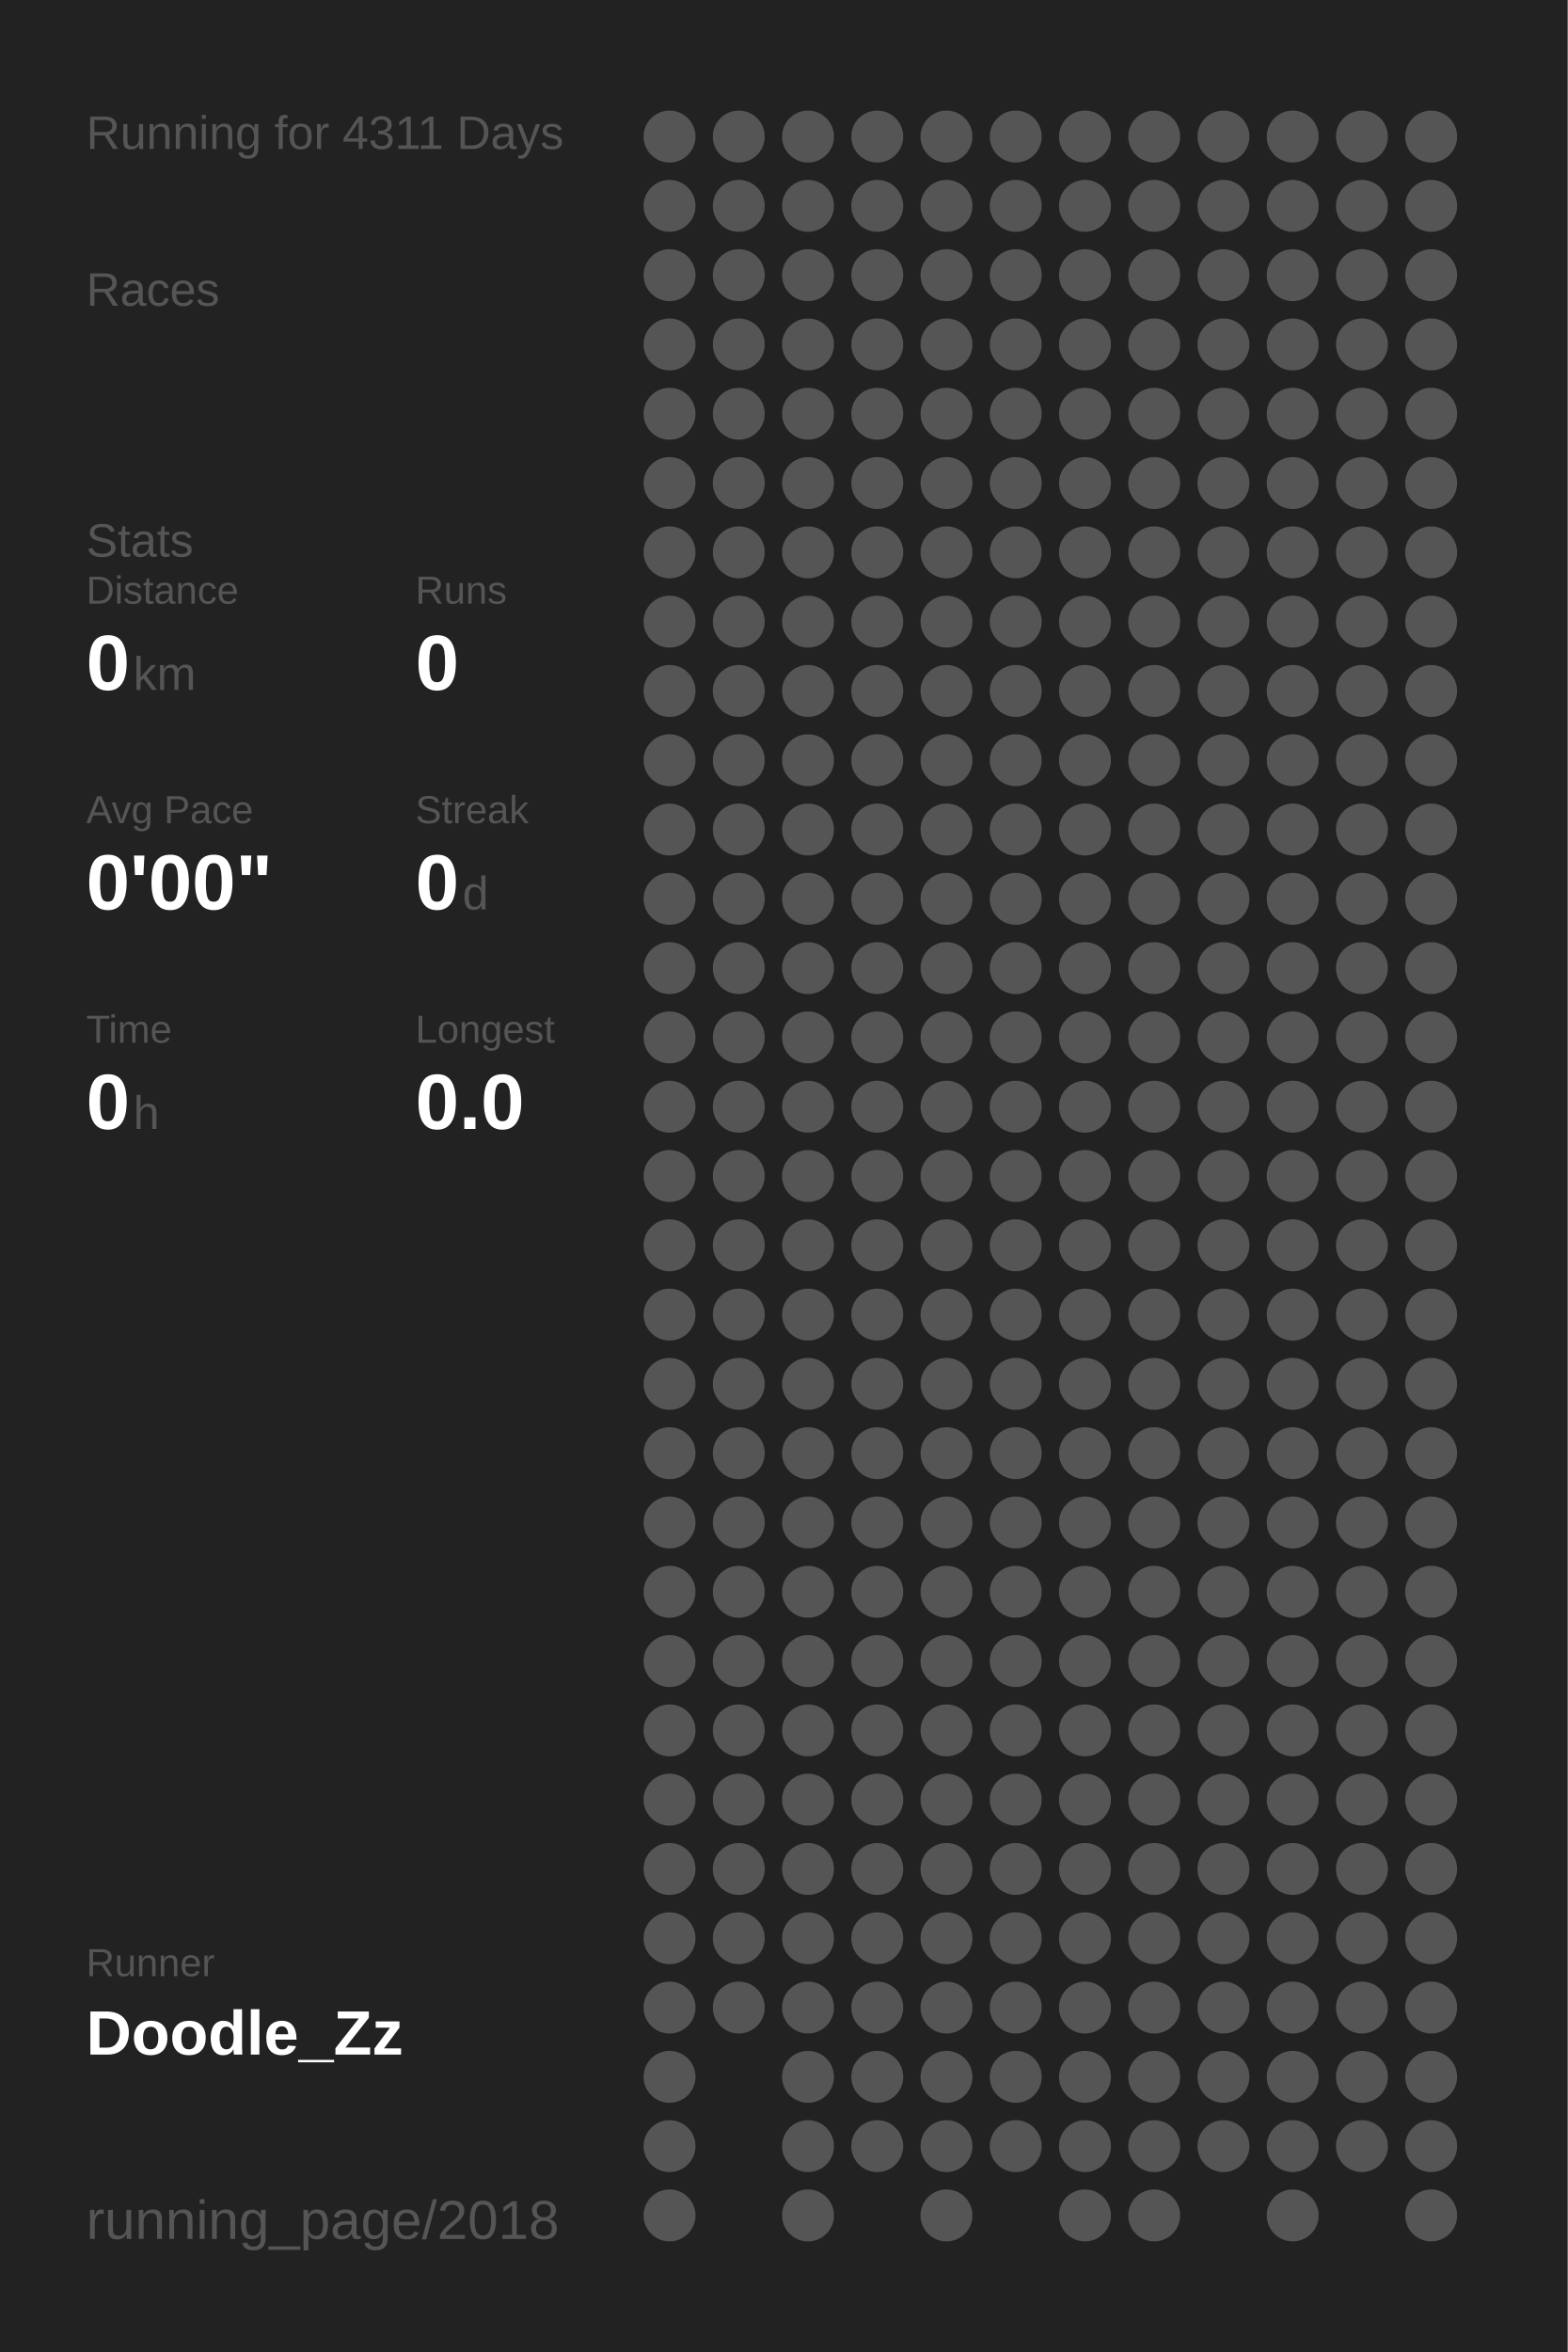
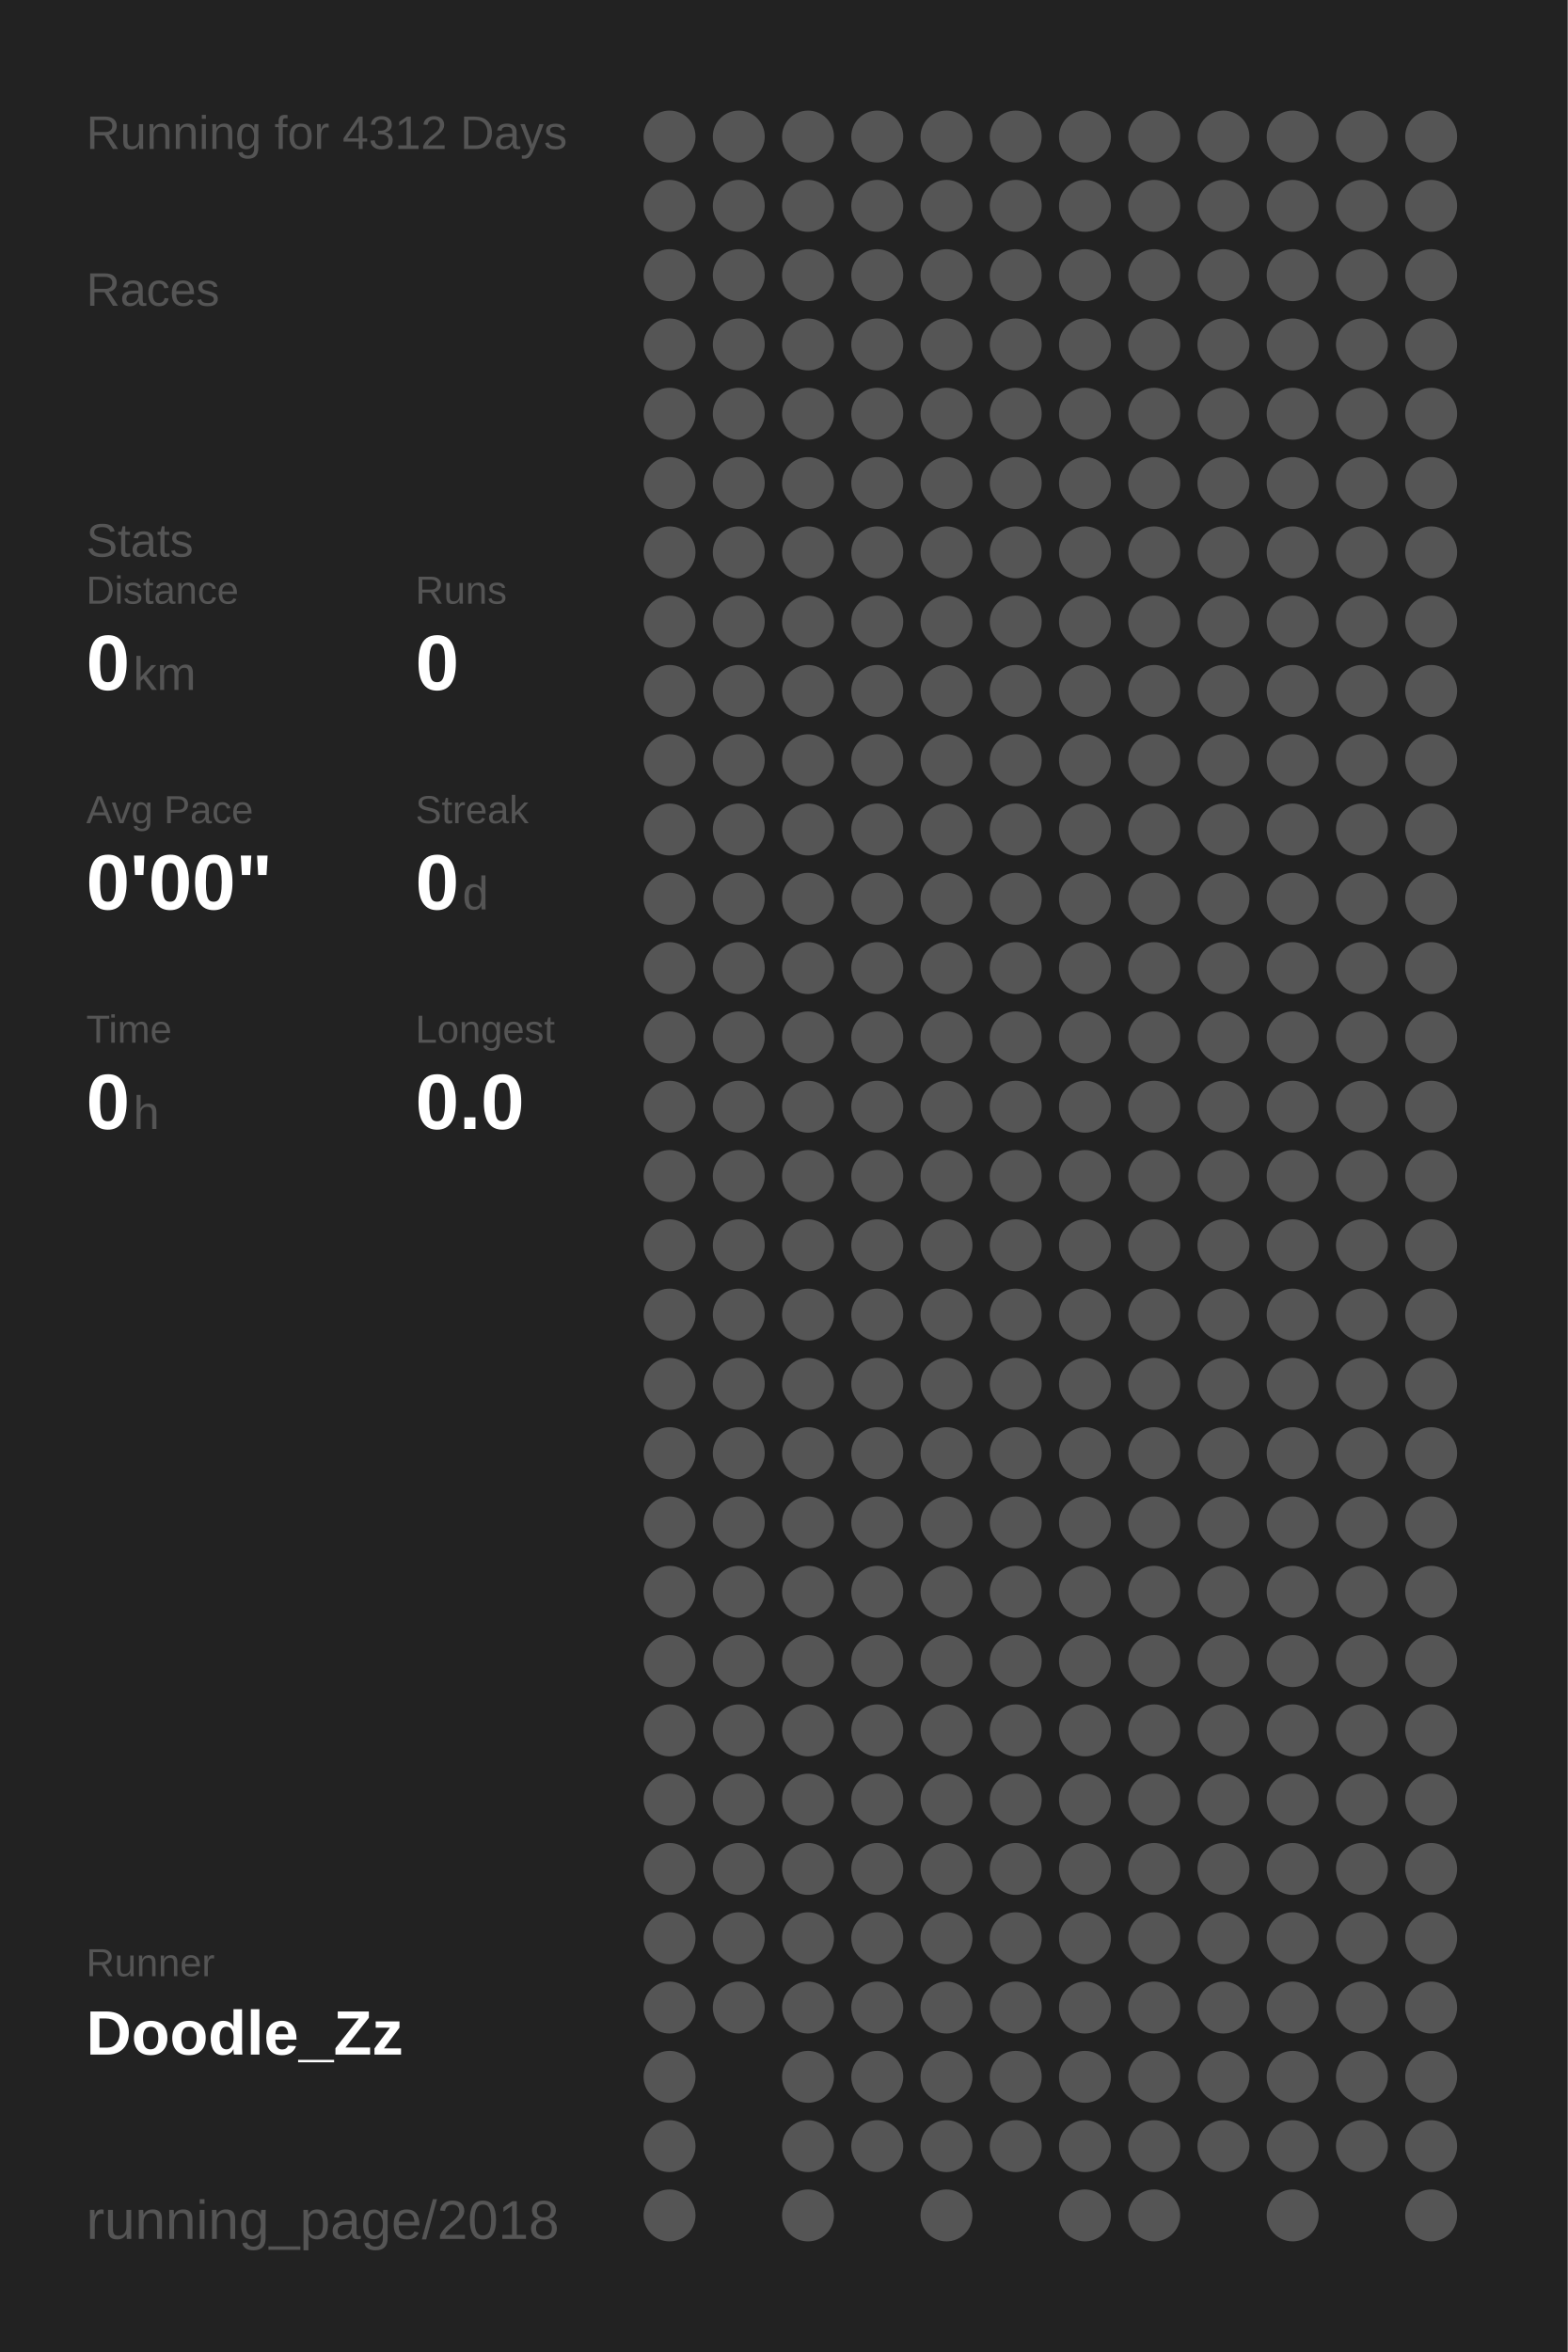
<svg xmlns="http://www.w3.org/2000/svg" baseProfile="full" height="300mm" version="1.1" viewBox="0,0,200,300" width="200mm">
  <defs />
  <rect fill="#222222" height="300" width="200" x="0" y="0" />
-   <text fill="#555555" style="font-size:6px; font-family:Arial;" x="11" y="19">Running for 4311 Days</text>
+   <text fill="#555555" style="font-size:6px; font-family:Arial;" x="11" y="19">Running for 4312 Days</text>
  <text fill="#555555" style="font-size:6px; font-family:Arial;" x="11" y="39">Races</text>
  <text fill="#555555" style="font-size:6px; font-family:Arial;" x="11" y="71">Stats</text>
  <text fill="#555555" style="font-size:5px; font-family:Arial;" x="11" y="77">Distance</text>
  <text fill="#FFFFFF" style="font-size:10px; font-family:Arial; font-weight:bold;" x="11" y="88">0</text>
  <text fill="#555555" style="font-size:6px; font-family:Arial;" x="17" y="88">km</text>
  <text fill="#555555" style="font-size:5px; font-family:Arial;" x="53" y="77">Runs</text>
  <text fill="#FFFFFF" style="font-size:10px; font-family:Arial; font-weight:bold;" x="53" y="88">0</text>
  <text fill="#555555" style="font-size:5px; font-family:Arial;" x="11" y="105">Avg Pace</text>
  <text fill="#FFFFFF" style="font-size:10px; font-family:Arial; font-weight:bold;" x="11" y="116">0'00"</text>
  <text fill="#555555" style="font-size:5px; font-family:Arial;" x="53" y="105">Streak</text>
  <text fill="#FFFFFF" style="font-size:10px; font-family:Arial; font-weight:bold;" x="53" y="116">0</text>
  <text fill="#555555" style="font-size:6px; font-family:Arial;" x="59" y="116">d</text>
  <text fill="#555555" style="font-size:5px; font-family:Arial;" x="11" y="133">Time</text>
  <text fill="#FFFFFF" style="font-size:10px; font-family:Arial; font-weight:bold;" x="11" y="144">0</text>
  <text fill="#555555" style="font-size:6px; font-family:Arial;" x="17" y="144">h</text>
  <text fill="#555555" style="font-size:5px; font-family:Arial;" x="53" y="133">Longest</text>
  <text fill="#FFFFFF" style="font-size:10px; font-family:Arial; font-weight:bold;" x="53" y="144">0.0</text>
  <text fill="#555555" style="font-size:5px; font-family:Arial;" x="11" y="252.065">Runner</text>
  <text fill="#FFFFFF" style="font-size:8px; font-family:Arial; font-weight:bold;" x="11" y="262.065">Doodle_Zz</text>
  <text fill="#555555" style="font-size:7px; font-family:Arial;" x="11" y="285.581">running_page/2018</text>
  <circle cx="85.417" cy="17.419" fill="#555555" r="3.312" />
  <circle cx="85.417" cy="26.258" fill="#555555" r="3.312" />
  <circle cx="85.417" cy="35.097" fill="#555555" r="3.312" />
  <circle cx="85.417" cy="43.935" fill="#555555" r="3.312" />
  <circle cx="85.417" cy="52.774" fill="#555555" r="3.312" />
  <circle cx="85.417" cy="61.613" fill="#555555" r="3.312" />
  <circle cx="85.417" cy="70.452" fill="#555555" r="3.312" />
  <circle cx="85.417" cy="79.29" fill="#555555" r="3.312" />
  <circle cx="85.417" cy="88.129" fill="#555555" r="3.312" />
  <circle cx="85.417" cy="96.968" fill="#555555" r="3.312" />
  <circle cx="85.417" cy="105.806" fill="#555555" r="3.312" />
  <circle cx="85.417" cy="114.645" fill="#555555" r="3.312" />
  <circle cx="85.417" cy="123.484" fill="#555555" r="3.312" />
  <circle cx="85.417" cy="132.323" fill="#555555" r="3.312" />
  <circle cx="85.417" cy="141.161" fill="#555555" r="3.312" />
  <circle cx="85.417" cy="150" fill="#555555" r="3.312" />
  <circle cx="85.417" cy="158.839" fill="#555555" r="3.312" />
  <circle cx="85.417" cy="167.677" fill="#555555" r="3.312" />
  <circle cx="85.417" cy="176.516" fill="#555555" r="3.312" />
  <circle cx="85.417" cy="185.355" fill="#555555" r="3.312" />
  <circle cx="85.417" cy="194.194" fill="#555555" r="3.312" />
  <circle cx="85.417" cy="203.032" fill="#555555" r="3.312" />
  <circle cx="85.417" cy="211.871" fill="#555555" r="3.312" />
  <circle cx="85.417" cy="220.71" fill="#555555" r="3.312" />
  <circle cx="85.417" cy="229.548" fill="#555555" r="3.312" />
  <circle cx="85.417" cy="238.387" fill="#555555" r="3.312" />
  <circle cx="85.417" cy="247.226" fill="#555555" r="3.312" />
  <circle cx="85.417" cy="256.065" fill="#555555" r="3.312" />
  <circle cx="85.417" cy="264.903" fill="#555555" r="3.312" />
  <circle cx="85.417" cy="273.742" fill="#555555" r="3.312" />
  <circle cx="85.417" cy="282.581" fill="#555555" r="3.312" />
  <circle cx="94.25" cy="17.419" fill="#555555" r="3.312" />
  <circle cx="94.25" cy="26.258" fill="#555555" r="3.312" />
  <circle cx="94.25" cy="35.097" fill="#555555" r="3.312" />
  <circle cx="94.25" cy="43.935" fill="#555555" r="3.312" />
  <circle cx="94.25" cy="52.774" fill="#555555" r="3.312" />
  <circle cx="94.25" cy="61.613" fill="#555555" r="3.312" />
  <circle cx="94.25" cy="70.452" fill="#555555" r="3.312" />
  <circle cx="94.25" cy="79.29" fill="#555555" r="3.312" />
  <circle cx="94.25" cy="88.129" fill="#555555" r="3.312" />
  <circle cx="94.25" cy="96.968" fill="#555555" r="3.312" />
  <circle cx="94.25" cy="105.806" fill="#555555" r="3.312" />
  <circle cx="94.25" cy="114.645" fill="#555555" r="3.312" />
  <circle cx="94.25" cy="123.484" fill="#555555" r="3.312" />
  <circle cx="94.25" cy="132.323" fill="#555555" r="3.312" />
  <circle cx="94.25" cy="141.161" fill="#555555" r="3.312" />
  <circle cx="94.25" cy="150" fill="#555555" r="3.312" />
  <circle cx="94.25" cy="158.839" fill="#555555" r="3.312" />
  <circle cx="94.25" cy="167.677" fill="#555555" r="3.312" />
  <circle cx="94.25" cy="176.516" fill="#555555" r="3.312" />
  <circle cx="94.25" cy="185.355" fill="#555555" r="3.312" />
  <circle cx="94.25" cy="194.194" fill="#555555" r="3.312" />
  <circle cx="94.25" cy="203.032" fill="#555555" r="3.312" />
  <circle cx="94.25" cy="211.871" fill="#555555" r="3.312" />
  <circle cx="94.25" cy="220.71" fill="#555555" r="3.312" />
  <circle cx="94.25" cy="229.548" fill="#555555" r="3.312" />
  <circle cx="94.25" cy="238.387" fill="#555555" r="3.312" />
  <circle cx="94.25" cy="247.226" fill="#555555" r="3.312" />
  <circle cx="94.25" cy="256.065" fill="#555555" r="3.312" />
  <circle cx="103.083" cy="17.419" fill="#555555" r="3.312" />
  <circle cx="103.083" cy="26.258" fill="#555555" r="3.312" />
  <circle cx="103.083" cy="35.097" fill="#555555" r="3.312" />
  <circle cx="103.083" cy="43.935" fill="#555555" r="3.312" />
  <circle cx="103.083" cy="52.774" fill="#555555" r="3.312" />
  <circle cx="103.083" cy="61.613" fill="#555555" r="3.312" />
  <circle cx="103.083" cy="70.452" fill="#555555" r="3.312" />
  <circle cx="103.083" cy="79.29" fill="#555555" r="3.312" />
  <circle cx="103.083" cy="88.129" fill="#555555" r="3.312" />
  <circle cx="103.083" cy="96.968" fill="#555555" r="3.312" />
  <circle cx="103.083" cy="105.806" fill="#555555" r="3.312" />
  <circle cx="103.083" cy="114.645" fill="#555555" r="3.312" />
  <circle cx="103.083" cy="123.484" fill="#555555" r="3.312" />
  <circle cx="103.083" cy="132.323" fill="#555555" r="3.312" />
  <circle cx="103.083" cy="141.161" fill="#555555" r="3.312" />
  <circle cx="103.083" cy="150" fill="#555555" r="3.312" />
  <circle cx="103.083" cy="158.839" fill="#555555" r="3.312" />
  <circle cx="103.083" cy="167.677" fill="#555555" r="3.312" />
  <circle cx="103.083" cy="176.516" fill="#555555" r="3.312" />
  <circle cx="103.083" cy="185.355" fill="#555555" r="3.312" />
  <circle cx="103.083" cy="194.194" fill="#555555" r="3.312" />
  <circle cx="103.083" cy="203.032" fill="#555555" r="3.312" />
  <circle cx="103.083" cy="211.871" fill="#555555" r="3.312" />
  <circle cx="103.083" cy="220.71" fill="#555555" r="3.312" />
  <circle cx="103.083" cy="229.548" fill="#555555" r="3.312" />
  <circle cx="103.083" cy="238.387" fill="#555555" r="3.312" />
  <circle cx="103.083" cy="247.226" fill="#555555" r="3.312" />
  <circle cx="103.083" cy="256.065" fill="#555555" r="3.312" />
  <circle cx="103.083" cy="264.903" fill="#555555" r="3.312" />
  <circle cx="103.083" cy="273.742" fill="#555555" r="3.312" />
  <circle cx="103.083" cy="282.581" fill="#555555" r="3.312" />
  <circle cx="111.917" cy="17.419" fill="#555555" r="3.312" />
  <circle cx="111.917" cy="26.258" fill="#555555" r="3.312" />
  <circle cx="111.917" cy="35.097" fill="#555555" r="3.312" />
  <circle cx="111.917" cy="43.935" fill="#555555" r="3.312" />
  <circle cx="111.917" cy="52.774" fill="#555555" r="3.312" />
  <circle cx="111.917" cy="61.613" fill="#555555" r="3.312" />
  <circle cx="111.917" cy="70.452" fill="#555555" r="3.312" />
  <circle cx="111.917" cy="79.29" fill="#555555" r="3.312" />
  <circle cx="111.917" cy="88.129" fill="#555555" r="3.312" />
  <circle cx="111.917" cy="96.968" fill="#555555" r="3.312" />
  <circle cx="111.917" cy="105.806" fill="#555555" r="3.312" />
  <circle cx="111.917" cy="114.645" fill="#555555" r="3.312" />
  <circle cx="111.917" cy="123.484" fill="#555555" r="3.312" />
  <circle cx="111.917" cy="132.323" fill="#555555" r="3.312" />
  <circle cx="111.917" cy="141.161" fill="#555555" r="3.312" />
  <circle cx="111.917" cy="150" fill="#555555" r="3.312" />
  <circle cx="111.917" cy="158.839" fill="#555555" r="3.312" />
  <circle cx="111.917" cy="167.677" fill="#555555" r="3.312" />
  <circle cx="111.917" cy="176.516" fill="#555555" r="3.312" />
  <circle cx="111.917" cy="185.355" fill="#555555" r="3.312" />
  <circle cx="111.917" cy="194.194" fill="#555555" r="3.312" />
  <circle cx="111.917" cy="203.032" fill="#555555" r="3.312" />
  <circle cx="111.917" cy="211.871" fill="#555555" r="3.312" />
  <circle cx="111.917" cy="220.71" fill="#555555" r="3.312" />
  <circle cx="111.917" cy="229.548" fill="#555555" r="3.312" />
  <circle cx="111.917" cy="238.387" fill="#555555" r="3.312" />
  <circle cx="111.917" cy="247.226" fill="#555555" r="3.312" />
  <circle cx="111.917" cy="256.065" fill="#555555" r="3.312" />
  <circle cx="111.917" cy="264.903" fill="#555555" r="3.312" />
  <circle cx="111.917" cy="273.742" fill="#555555" r="3.312" />
  <circle cx="120.75" cy="17.419" fill="#555555" r="3.312" />
  <circle cx="120.75" cy="26.258" fill="#555555" r="3.312" />
  <circle cx="120.75" cy="35.097" fill="#555555" r="3.312" />
  <circle cx="120.75" cy="43.935" fill="#555555" r="3.312" />
  <circle cx="120.75" cy="52.774" fill="#555555" r="3.312" />
  <circle cx="120.75" cy="61.613" fill="#555555" r="3.312" />
  <circle cx="120.75" cy="70.452" fill="#555555" r="3.312" />
  <circle cx="120.75" cy="79.29" fill="#555555" r="3.312" />
  <circle cx="120.75" cy="88.129" fill="#555555" r="3.312" />
  <circle cx="120.75" cy="96.968" fill="#555555" r="3.312" />
  <circle cx="120.75" cy="105.806" fill="#555555" r="3.312" />
  <circle cx="120.75" cy="114.645" fill="#555555" r="3.312" />
  <circle cx="120.75" cy="123.484" fill="#555555" r="3.312" />
  <circle cx="120.75" cy="132.323" fill="#555555" r="3.312" />
  <circle cx="120.75" cy="141.161" fill="#555555" r="3.312" />
  <circle cx="120.75" cy="150" fill="#555555" r="3.312" />
  <circle cx="120.75" cy="158.839" fill="#555555" r="3.312" />
  <circle cx="120.75" cy="167.677" fill="#555555" r="3.312" />
  <circle cx="120.75" cy="176.516" fill="#555555" r="3.312" />
  <circle cx="120.75" cy="185.355" fill="#555555" r="3.312" />
  <circle cx="120.75" cy="194.194" fill="#555555" r="3.312" />
  <circle cx="120.75" cy="203.032" fill="#555555" r="3.312" />
  <circle cx="120.75" cy="211.871" fill="#555555" r="3.312" />
  <circle cx="120.75" cy="220.71" fill="#555555" r="3.312" />
  <circle cx="120.75" cy="229.548" fill="#555555" r="3.312" />
  <circle cx="120.75" cy="238.387" fill="#555555" r="3.312" />
  <circle cx="120.75" cy="247.226" fill="#555555" r="3.312" />
  <circle cx="120.75" cy="256.065" fill="#555555" r="3.312" />
  <circle cx="120.75" cy="264.903" fill="#555555" r="3.312" />
  <circle cx="120.75" cy="273.742" fill="#555555" r="3.312" />
  <circle cx="120.75" cy="282.581" fill="#555555" r="3.312" />
  <circle cx="129.583" cy="17.419" fill="#555555" r="3.312" />
  <circle cx="129.583" cy="26.258" fill="#555555" r="3.312" />
  <circle cx="129.583" cy="35.097" fill="#555555" r="3.312" />
  <circle cx="129.583" cy="43.935" fill="#555555" r="3.312" />
  <circle cx="129.583" cy="52.774" fill="#555555" r="3.312" />
  <circle cx="129.583" cy="61.613" fill="#555555" r="3.312" />
  <circle cx="129.583" cy="70.452" fill="#555555" r="3.312" />
  <circle cx="129.583" cy="79.29" fill="#555555" r="3.312" />
  <circle cx="129.583" cy="88.129" fill="#555555" r="3.312" />
  <circle cx="129.583" cy="96.968" fill="#555555" r="3.312" />
  <circle cx="129.583" cy="105.806" fill="#555555" r="3.312" />
  <circle cx="129.583" cy="114.645" fill="#555555" r="3.312" />
  <circle cx="129.583" cy="123.484" fill="#555555" r="3.312" />
  <circle cx="129.583" cy="132.323" fill="#555555" r="3.312" />
  <circle cx="129.583" cy="141.161" fill="#555555" r="3.312" />
  <circle cx="129.583" cy="150" fill="#555555" r="3.312" />
  <circle cx="129.583" cy="158.839" fill="#555555" r="3.312" />
  <circle cx="129.583" cy="167.677" fill="#555555" r="3.312" />
  <circle cx="129.583" cy="176.516" fill="#555555" r="3.312" />
  <circle cx="129.583" cy="185.355" fill="#555555" r="3.312" />
  <circle cx="129.583" cy="194.194" fill="#555555" r="3.312" />
  <circle cx="129.583" cy="203.032" fill="#555555" r="3.312" />
  <circle cx="129.583" cy="211.871" fill="#555555" r="3.312" />
  <circle cx="129.583" cy="220.71" fill="#555555" r="3.312" />
  <circle cx="129.583" cy="229.548" fill="#555555" r="3.312" />
  <circle cx="129.583" cy="238.387" fill="#555555" r="3.312" />
  <circle cx="129.583" cy="247.226" fill="#555555" r="3.312" />
  <circle cx="129.583" cy="256.065" fill="#555555" r="3.312" />
  <circle cx="129.583" cy="264.903" fill="#555555" r="3.312" />
  <circle cx="129.583" cy="273.742" fill="#555555" r="3.312" />
  <circle cx="138.417" cy="17.419" fill="#555555" r="3.312" />
  <circle cx="138.417" cy="26.258" fill="#555555" r="3.312" />
  <circle cx="138.417" cy="35.097" fill="#555555" r="3.312" />
  <circle cx="138.417" cy="43.935" fill="#555555" r="3.312" />
  <circle cx="138.417" cy="52.774" fill="#555555" r="3.312" />
  <circle cx="138.417" cy="61.613" fill="#555555" r="3.312" />
  <circle cx="138.417" cy="70.452" fill="#555555" r="3.312" />
  <circle cx="138.417" cy="79.29" fill="#555555" r="3.312" />
  <circle cx="138.417" cy="88.129" fill="#555555" r="3.312" />
  <circle cx="138.417" cy="96.968" fill="#555555" r="3.312" />
  <circle cx="138.417" cy="105.806" fill="#555555" r="3.312" />
  <circle cx="138.417" cy="114.645" fill="#555555" r="3.312" />
  <circle cx="138.417" cy="123.484" fill="#555555" r="3.312" />
  <circle cx="138.417" cy="132.323" fill="#555555" r="3.312" />
  <circle cx="138.417" cy="141.161" fill="#555555" r="3.312" />
  <circle cx="138.417" cy="150" fill="#555555" r="3.312" />
  <circle cx="138.417" cy="158.839" fill="#555555" r="3.312" />
  <circle cx="138.417" cy="167.677" fill="#555555" r="3.312" />
  <circle cx="138.417" cy="176.516" fill="#555555" r="3.312" />
  <circle cx="138.417" cy="185.355" fill="#555555" r="3.312" />
  <circle cx="138.417" cy="194.194" fill="#555555" r="3.312" />
  <circle cx="138.417" cy="203.032" fill="#555555" r="3.312" />
  <circle cx="138.417" cy="211.871" fill="#555555" r="3.312" />
  <circle cx="138.417" cy="220.71" fill="#555555" r="3.312" />
  <circle cx="138.417" cy="229.548" fill="#555555" r="3.312" />
  <circle cx="138.417" cy="238.387" fill="#555555" r="3.312" />
  <circle cx="138.417" cy="247.226" fill="#555555" r="3.312" />
  <circle cx="138.417" cy="256.065" fill="#555555" r="3.312" />
  <circle cx="138.417" cy="264.903" fill="#555555" r="3.312" />
  <circle cx="138.417" cy="273.742" fill="#555555" r="3.312" />
  <circle cx="138.417" cy="282.581" fill="#555555" r="3.312" />
  <circle cx="147.25" cy="17.419" fill="#555555" r="3.312" />
  <circle cx="147.25" cy="26.258" fill="#555555" r="3.312" />
  <circle cx="147.25" cy="35.097" fill="#555555" r="3.312" />
  <circle cx="147.25" cy="43.935" fill="#555555" r="3.312" />
  <circle cx="147.25" cy="52.774" fill="#555555" r="3.312" />
  <circle cx="147.25" cy="61.613" fill="#555555" r="3.312" />
  <circle cx="147.25" cy="70.452" fill="#555555" r="3.312" />
  <circle cx="147.25" cy="79.29" fill="#555555" r="3.312" />
  <circle cx="147.25" cy="88.129" fill="#555555" r="3.312" />
  <circle cx="147.25" cy="96.968" fill="#555555" r="3.312" />
  <circle cx="147.25" cy="105.806" fill="#555555" r="3.312" />
  <circle cx="147.25" cy="114.645" fill="#555555" r="3.312" />
  <circle cx="147.25" cy="123.484" fill="#555555" r="3.312" />
  <circle cx="147.25" cy="132.323" fill="#555555" r="3.312" />
  <circle cx="147.25" cy="141.161" fill="#555555" r="3.312" />
  <circle cx="147.25" cy="150" fill="#555555" r="3.312" />
  <circle cx="147.25" cy="158.839" fill="#555555" r="3.312" />
  <circle cx="147.25" cy="167.677" fill="#555555" r="3.312" />
  <circle cx="147.25" cy="176.516" fill="#555555" r="3.312" />
  <circle cx="147.25" cy="185.355" fill="#555555" r="3.312" />
  <circle cx="147.25" cy="194.194" fill="#555555" r="3.312" />
  <circle cx="147.25" cy="203.032" fill="#555555" r="3.312" />
  <circle cx="147.25" cy="211.871" fill="#555555" r="3.312" />
  <circle cx="147.25" cy="220.71" fill="#555555" r="3.312" />
  <circle cx="147.25" cy="229.548" fill="#555555" r="3.312" />
  <circle cx="147.25" cy="238.387" fill="#555555" r="3.312" />
  <circle cx="147.25" cy="247.226" fill="#555555" r="3.312" />
  <circle cx="147.25" cy="256.065" fill="#555555" r="3.312" />
  <circle cx="147.25" cy="264.903" fill="#555555" r="3.312" />
  <circle cx="147.25" cy="273.742" fill="#555555" r="3.312" />
  <circle cx="147.25" cy="282.581" fill="#555555" r="3.312" />
  <circle cx="156.083" cy="17.419" fill="#555555" r="3.312" />
  <circle cx="156.083" cy="26.258" fill="#555555" r="3.312" />
  <circle cx="156.083" cy="35.097" fill="#555555" r="3.312" />
  <circle cx="156.083" cy="43.935" fill="#555555" r="3.312" />
  <circle cx="156.083" cy="52.774" fill="#555555" r="3.312" />
  <circle cx="156.083" cy="61.613" fill="#555555" r="3.312" />
  <circle cx="156.083" cy="70.452" fill="#555555" r="3.312" />
  <circle cx="156.083" cy="79.29" fill="#555555" r="3.312" />
  <circle cx="156.083" cy="88.129" fill="#555555" r="3.312" />
  <circle cx="156.083" cy="96.968" fill="#555555" r="3.312" />
  <circle cx="156.083" cy="105.806" fill="#555555" r="3.312" />
  <circle cx="156.083" cy="114.645" fill="#555555" r="3.312" />
  <circle cx="156.083" cy="123.484" fill="#555555" r="3.312" />
  <circle cx="156.083" cy="132.323" fill="#555555" r="3.312" />
  <circle cx="156.083" cy="141.161" fill="#555555" r="3.312" />
  <circle cx="156.083" cy="150" fill="#555555" r="3.312" />
  <circle cx="156.083" cy="158.839" fill="#555555" r="3.312" />
  <circle cx="156.083" cy="167.677" fill="#555555" r="3.312" />
  <circle cx="156.083" cy="176.516" fill="#555555" r="3.312" />
  <circle cx="156.083" cy="185.355" fill="#555555" r="3.312" />
  <circle cx="156.083" cy="194.194" fill="#555555" r="3.312" />
  <circle cx="156.083" cy="203.032" fill="#555555" r="3.312" />
  <circle cx="156.083" cy="211.871" fill="#555555" r="3.312" />
  <circle cx="156.083" cy="220.71" fill="#555555" r="3.312" />
  <circle cx="156.083" cy="229.548" fill="#555555" r="3.312" />
  <circle cx="156.083" cy="238.387" fill="#555555" r="3.312" />
  <circle cx="156.083" cy="247.226" fill="#555555" r="3.312" />
  <circle cx="156.083" cy="256.065" fill="#555555" r="3.312" />
  <circle cx="156.083" cy="264.903" fill="#555555" r="3.312" />
  <circle cx="156.083" cy="273.742" fill="#555555" r="3.312" />
  <circle cx="164.917" cy="17.419" fill="#555555" r="3.312" />
  <circle cx="164.917" cy="26.258" fill="#555555" r="3.312" />
  <circle cx="164.917" cy="35.097" fill="#555555" r="3.312" />
  <circle cx="164.917" cy="43.935" fill="#555555" r="3.312" />
  <circle cx="164.917" cy="52.774" fill="#555555" r="3.312" />
  <circle cx="164.917" cy="61.613" fill="#555555" r="3.312" />
  <circle cx="164.917" cy="70.452" fill="#555555" r="3.312" />
  <circle cx="164.917" cy="79.29" fill="#555555" r="3.312" />
  <circle cx="164.917" cy="88.129" fill="#555555" r="3.312" />
  <circle cx="164.917" cy="96.968" fill="#555555" r="3.312" />
  <circle cx="164.917" cy="105.806" fill="#555555" r="3.312" />
  <circle cx="164.917" cy="114.645" fill="#555555" r="3.312" />
  <circle cx="164.917" cy="123.484" fill="#555555" r="3.312" />
  <circle cx="164.917" cy="132.323" fill="#555555" r="3.312" />
  <circle cx="164.917" cy="141.161" fill="#555555" r="3.312" />
  <circle cx="164.917" cy="150" fill="#555555" r="3.312" />
  <circle cx="164.917" cy="158.839" fill="#555555" r="3.312" />
  <circle cx="164.917" cy="167.677" fill="#555555" r="3.312" />
  <circle cx="164.917" cy="176.516" fill="#555555" r="3.312" />
  <circle cx="164.917" cy="185.355" fill="#555555" r="3.312" />
  <circle cx="164.917" cy="194.194" fill="#555555" r="3.312" />
  <circle cx="164.917" cy="203.032" fill="#555555" r="3.312" />
  <circle cx="164.917" cy="211.871" fill="#555555" r="3.312" />
  <circle cx="164.917" cy="220.71" fill="#555555" r="3.312" />
  <circle cx="164.917" cy="229.548" fill="#555555" r="3.312" />
  <circle cx="164.917" cy="238.387" fill="#555555" r="3.312" />
  <circle cx="164.917" cy="247.226" fill="#555555" r="3.312" />
  <circle cx="164.917" cy="256.065" fill="#555555" r="3.312" />
  <circle cx="164.917" cy="264.903" fill="#555555" r="3.312" />
  <circle cx="164.917" cy="273.742" fill="#555555" r="3.312" />
  <circle cx="164.917" cy="282.581" fill="#555555" r="3.312" />
  <circle cx="173.75" cy="17.419" fill="#555555" r="3.312" />
  <circle cx="173.75" cy="26.258" fill="#555555" r="3.312" />
  <circle cx="173.75" cy="35.097" fill="#555555" r="3.312" />
  <circle cx="173.75" cy="43.935" fill="#555555" r="3.312" />
  <circle cx="173.75" cy="52.774" fill="#555555" r="3.312" />
  <circle cx="173.75" cy="61.613" fill="#555555" r="3.312" />
  <circle cx="173.75" cy="70.452" fill="#555555" r="3.312" />
  <circle cx="173.75" cy="79.29" fill="#555555" r="3.312" />
  <circle cx="173.75" cy="88.129" fill="#555555" r="3.312" />
  <circle cx="173.75" cy="96.968" fill="#555555" r="3.312" />
  <circle cx="173.75" cy="105.806" fill="#555555" r="3.312" />
  <circle cx="173.75" cy="114.645" fill="#555555" r="3.312" />
  <circle cx="173.75" cy="123.484" fill="#555555" r="3.312" />
  <circle cx="173.75" cy="132.323" fill="#555555" r="3.312" />
  <circle cx="173.75" cy="141.161" fill="#555555" r="3.312" />
  <circle cx="173.75" cy="150" fill="#555555" r="3.312" />
  <circle cx="173.75" cy="158.839" fill="#555555" r="3.312" />
  <circle cx="173.75" cy="167.677" fill="#555555" r="3.312" />
  <circle cx="173.75" cy="176.516" fill="#555555" r="3.312" />
  <circle cx="173.75" cy="185.355" fill="#555555" r="3.312" />
  <circle cx="173.75" cy="194.194" fill="#555555" r="3.312" />
  <circle cx="173.75" cy="203.032" fill="#555555" r="3.312" />
  <circle cx="173.75" cy="211.871" fill="#555555" r="3.312" />
  <circle cx="173.75" cy="220.71" fill="#555555" r="3.312" />
  <circle cx="173.75" cy="229.548" fill="#555555" r="3.312" />
  <circle cx="173.75" cy="238.387" fill="#555555" r="3.312" />
  <circle cx="173.75" cy="247.226" fill="#555555" r="3.312" />
  <circle cx="173.75" cy="256.065" fill="#555555" r="3.312" />
  <circle cx="173.75" cy="264.903" fill="#555555" r="3.312" />
  <circle cx="173.75" cy="273.742" fill="#555555" r="3.312" />
  <circle cx="182.583" cy="17.419" fill="#555555" r="3.312" />
  <circle cx="182.583" cy="26.258" fill="#555555" r="3.312" />
  <circle cx="182.583" cy="35.097" fill="#555555" r="3.312" />
  <circle cx="182.583" cy="43.935" fill="#555555" r="3.312" />
  <circle cx="182.583" cy="52.774" fill="#555555" r="3.312" />
  <circle cx="182.583" cy="61.613" fill="#555555" r="3.312" />
  <circle cx="182.583" cy="70.452" fill="#555555" r="3.312" />
  <circle cx="182.583" cy="79.29" fill="#555555" r="3.312" />
  <circle cx="182.583" cy="88.129" fill="#555555" r="3.312" />
  <circle cx="182.583" cy="96.968" fill="#555555" r="3.312" />
  <circle cx="182.583" cy="105.806" fill="#555555" r="3.312" />
  <circle cx="182.583" cy="114.645" fill="#555555" r="3.312" />
  <circle cx="182.583" cy="123.484" fill="#555555" r="3.312" />
  <circle cx="182.583" cy="132.323" fill="#555555" r="3.312" />
  <circle cx="182.583" cy="141.161" fill="#555555" r="3.312" />
  <circle cx="182.583" cy="150" fill="#555555" r="3.312" />
  <circle cx="182.583" cy="158.839" fill="#555555" r="3.312" />
  <circle cx="182.583" cy="167.677" fill="#555555" r="3.312" />
  <circle cx="182.583" cy="176.516" fill="#555555" r="3.312" />
  <circle cx="182.583" cy="185.355" fill="#555555" r="3.312" />
  <circle cx="182.583" cy="194.194" fill="#555555" r="3.312" />
  <circle cx="182.583" cy="203.032" fill="#555555" r="3.312" />
  <circle cx="182.583" cy="211.871" fill="#555555" r="3.312" />
  <circle cx="182.583" cy="220.71" fill="#555555" r="3.312" />
  <circle cx="182.583" cy="229.548" fill="#555555" r="3.312" />
  <circle cx="182.583" cy="238.387" fill="#555555" r="3.312" />
  <circle cx="182.583" cy="247.226" fill="#555555" r="3.312" />
  <circle cx="182.583" cy="256.065" fill="#555555" r="3.312" />
  <circle cx="182.583" cy="264.903" fill="#555555" r="3.312" />
  <circle cx="182.583" cy="273.742" fill="#555555" r="3.312" />
  <circle cx="182.583" cy="282.581" fill="#555555" r="3.312" />
</svg>
